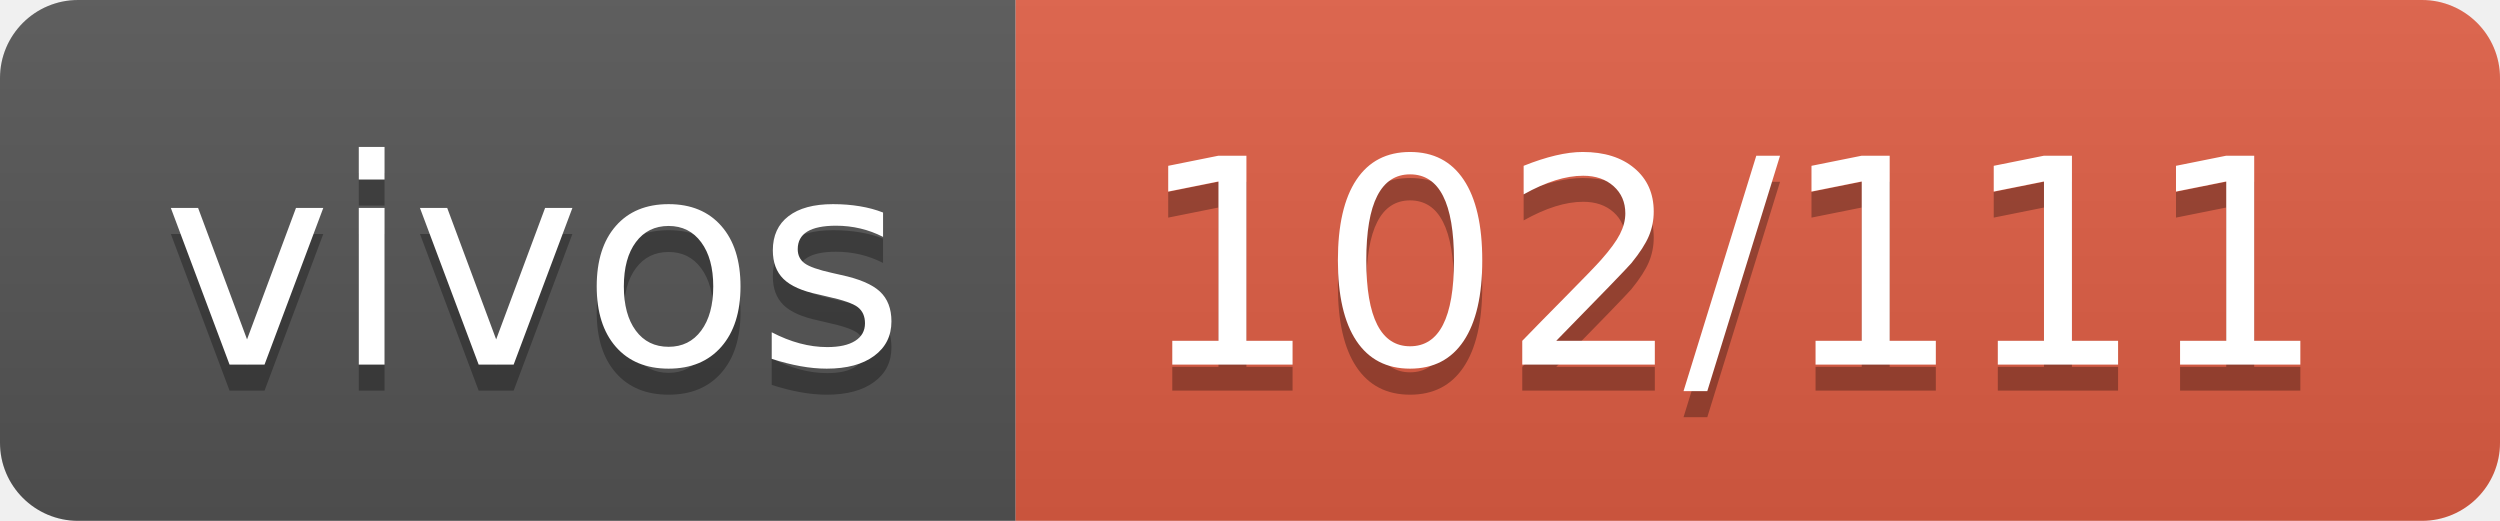
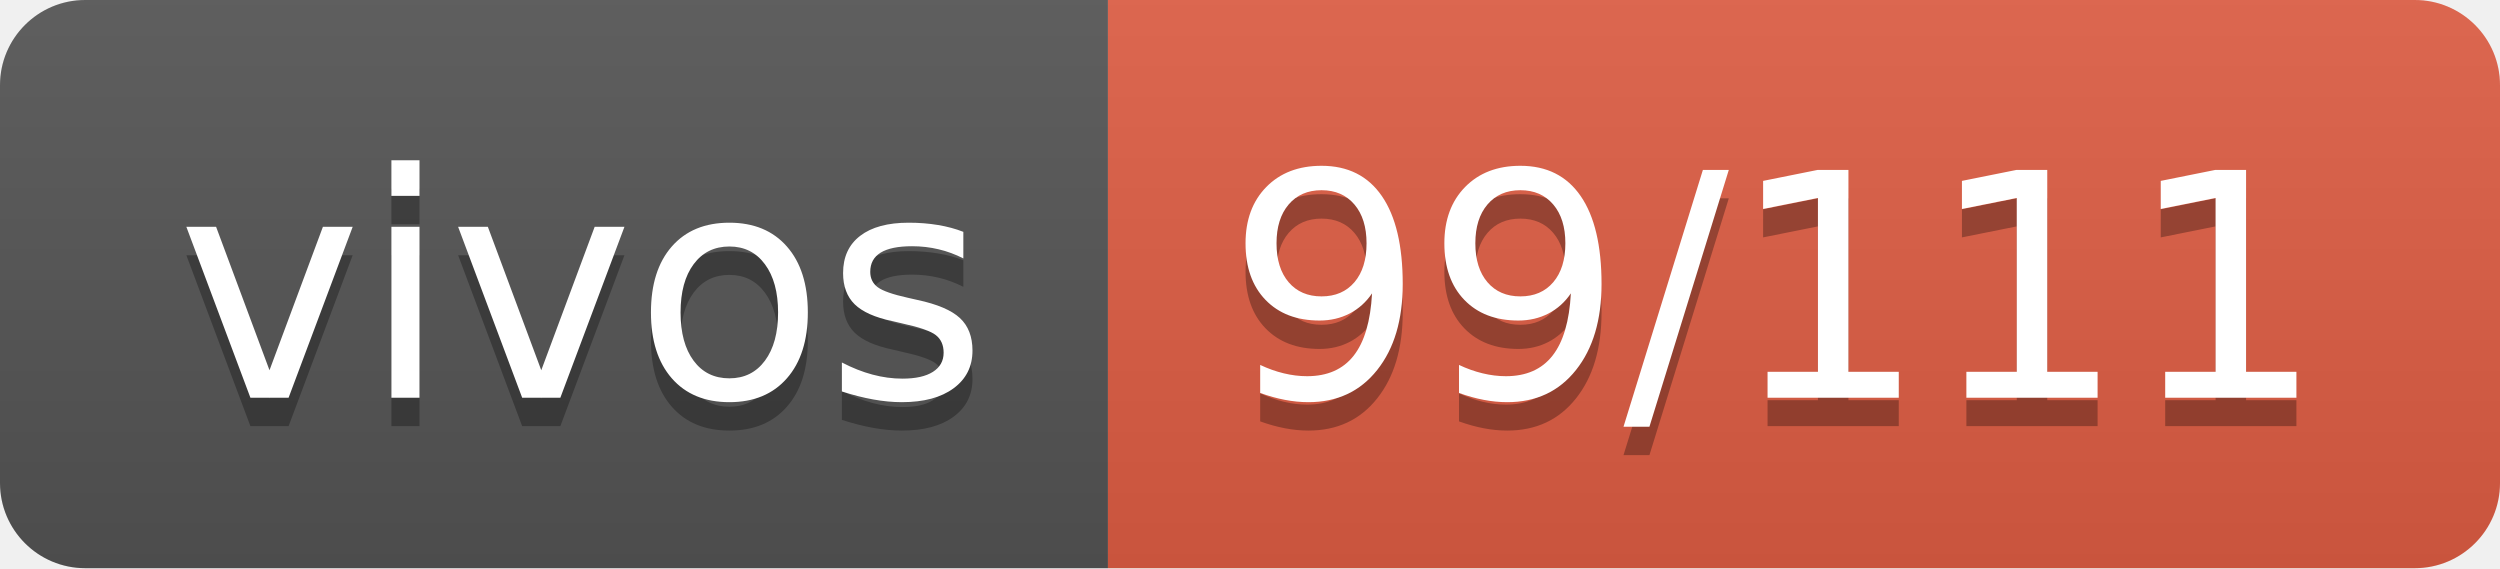
- <svg xmlns="http://www.w3.org/2000/svg" width="96" height="20" role="img" aria-label="vivos: 102/111">
+ <svg xmlns="http://www.w3.org/2000/svg" width="88" height="20" role="img" aria-label="vivos: 99/111">
  <linearGradient id="s" x2="0" y2="100%">
    <stop offset="0" stop-color="#bbb" stop-opacity=".1" />
    <stop offset="1" stop-opacity=".1" />
  </linearGradient>
  <clipPath id="r">
-     <rect width="96" height="20" rx="3" fill="#fff" />
+     <rect width="88" height="20" rx="3" fill="#fff" />
  </clipPath>
  <g clip-path="url(#r)">
    <rect width="39" height="20" fill="#555" />
-     <rect x="39" width="57" height="20" fill="#e05d44" />
-     <rect width="96" height="20" fill="url(#s)" />
+     <rect x="39" width="49" height="20" fill="#e05d44" />
+     <rect width="88" height="20" fill="url(#s)" />
  </g>
  <g fill="#fff" text-anchor="middle" font-family="Verdana,Geneva,DejaVu Sans,sans-serif" text-rendering="geometricPrecision" font-size="110">
    <text aria-hidden="true" x="205" y="150" fill="#010101" fill-opacity=".3" transform="scale(.1)" textLength="290">vivos</text>
    <text x="205" y="140" transform="scale(.1)" fill="#fff" textLength="290">vivos</text>
-     <text aria-hidden="true" x="665" y="150" fill="#010101" fill-opacity=".3" transform="scale(.1)" textLength="470">102/111</text>
-     <text x="665" y="140" transform="scale(.1)" fill="#fff" textLength="470">102/111</text>
+     <text aria-hidden="true" x="625" y="150" fill="#010101" fill-opacity=".3" transform="scale(.1)" textLength="390">99/111</text>
+     <text x="625" y="140" transform="scale(.1)" fill="#fff" textLength="390">99/111</text>
  </g>
</svg>
